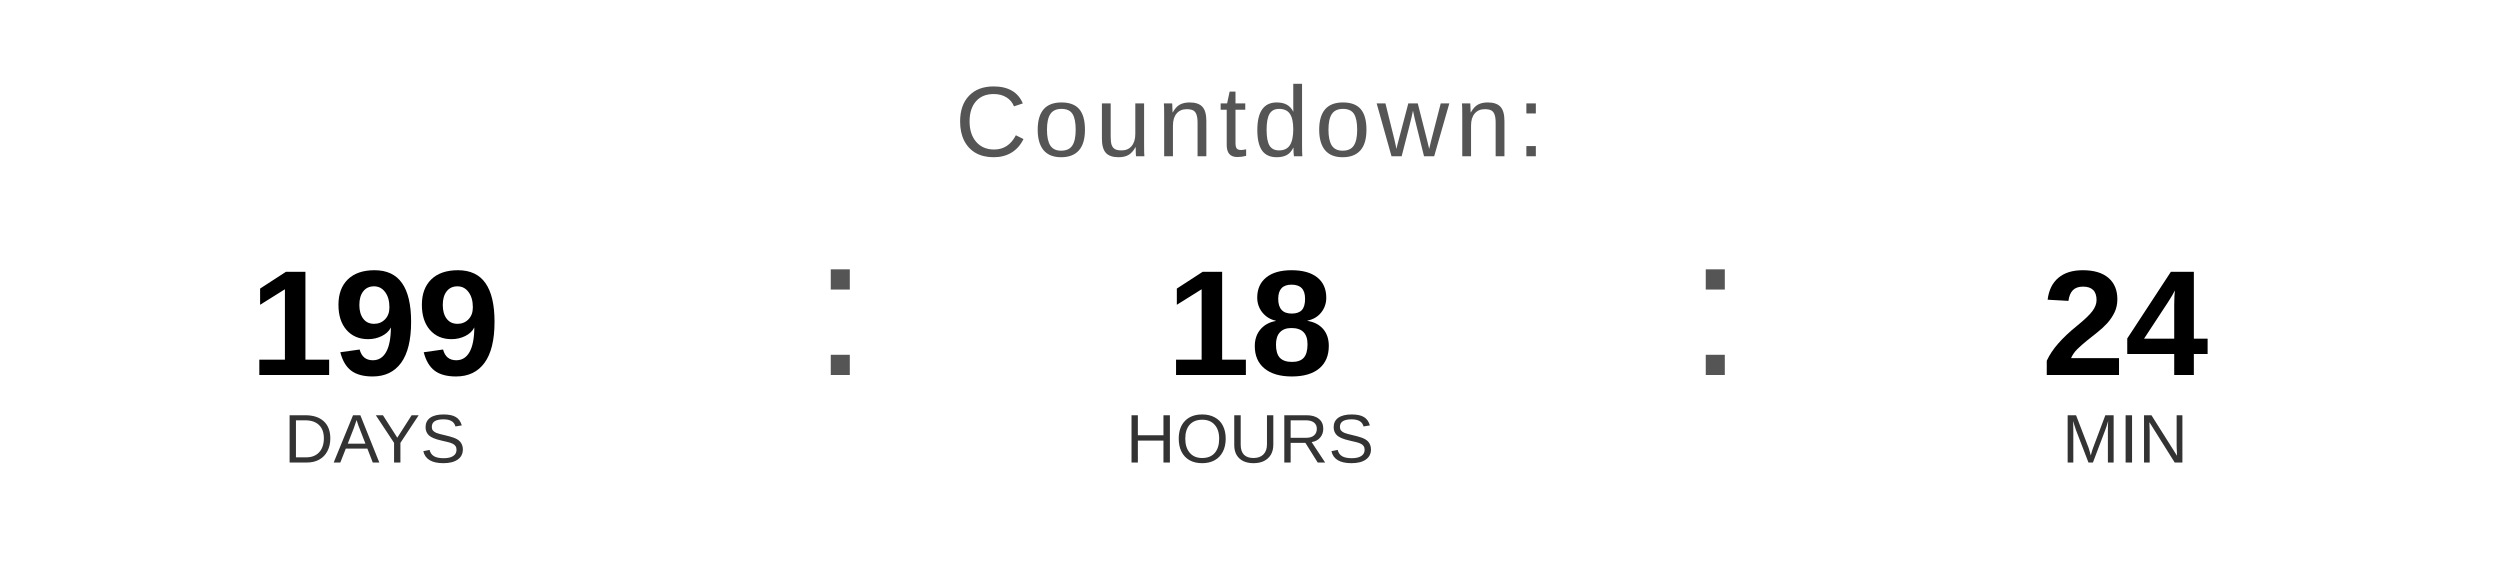
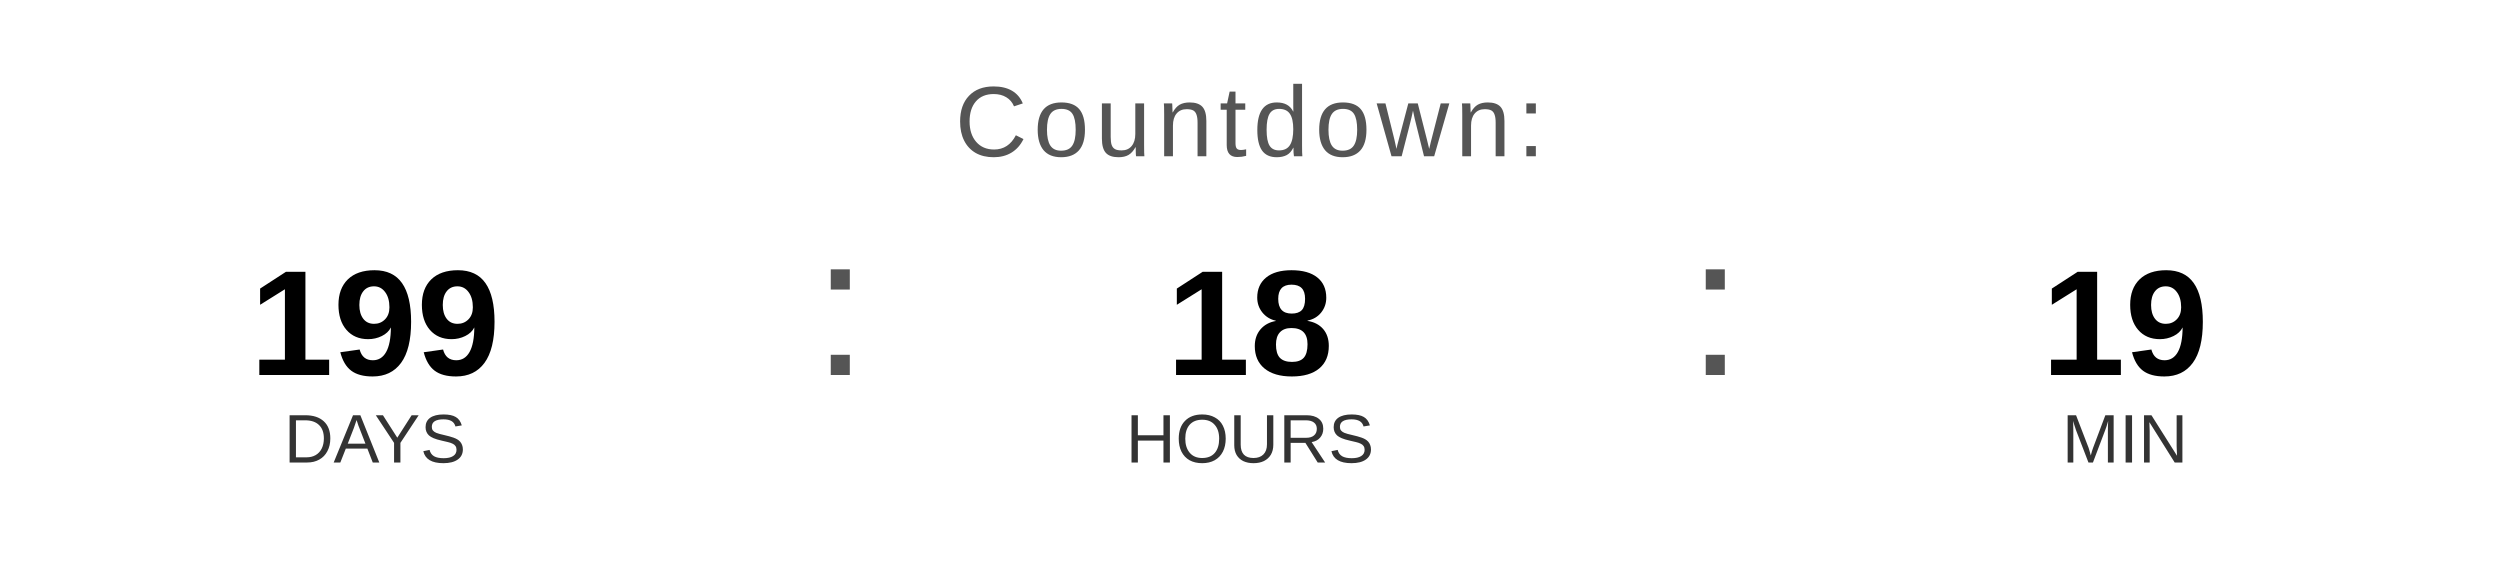
<svg xmlns="http://www.w3.org/2000/svg" width="400" height="90" viewBox="0 0 400 90">
  <text x="200" y="25" font-family="Arial, Helvetica, sans-serif" font-size="16" fill="#555555" text-anchor="middle" letter-spacing="1">
    Countdown:
  </text>
  <text x="60" y="60" font-family="Arial, Helvetica, sans-serif" font-size="24" font-weight="bold" fill="#000000" text-anchor="middle">199</text>
  <text x="60" y="74" font-family="Arial, Helvetica, sans-serif" font-size="11" fill="#333333" text-anchor="middle">DAYS</text>
  <text x="130" y="60" font-family="Arial, sans-serif" font-size="32" fill="#555555">:</text>
  <text x="200" y="60" font-family="Arial, Helvetica, sans-serif" font-size="24" font-weight="bold" fill="#000000" text-anchor="middle">18</text>
  <text x="200" y="74" font-family="Arial, Helvetica, sans-serif" font-size="11" fill="#333333" text-anchor="middle">HOURS</text>
  <text x="270" y="60" font-family="Arial, sans-serif" font-size="32" fill="#555555">:</text>
-   <text x="340" y="60" font-family="Arial, Helvetica, sans-serif" font-size="24" font-weight="bold" fill="#000000" text-anchor="middle">24</text>
+   <text x="340" y="60" font-family="Arial, Helvetica, sans-serif" font-size="24" font-weight="bold" fill="#000000" text-anchor="middle">19</text>
  <text x="340" y="74" font-family="Arial, Helvetica, sans-serif" font-size="11" fill="#333333" text-anchor="middle">MIN</text>
</svg>
